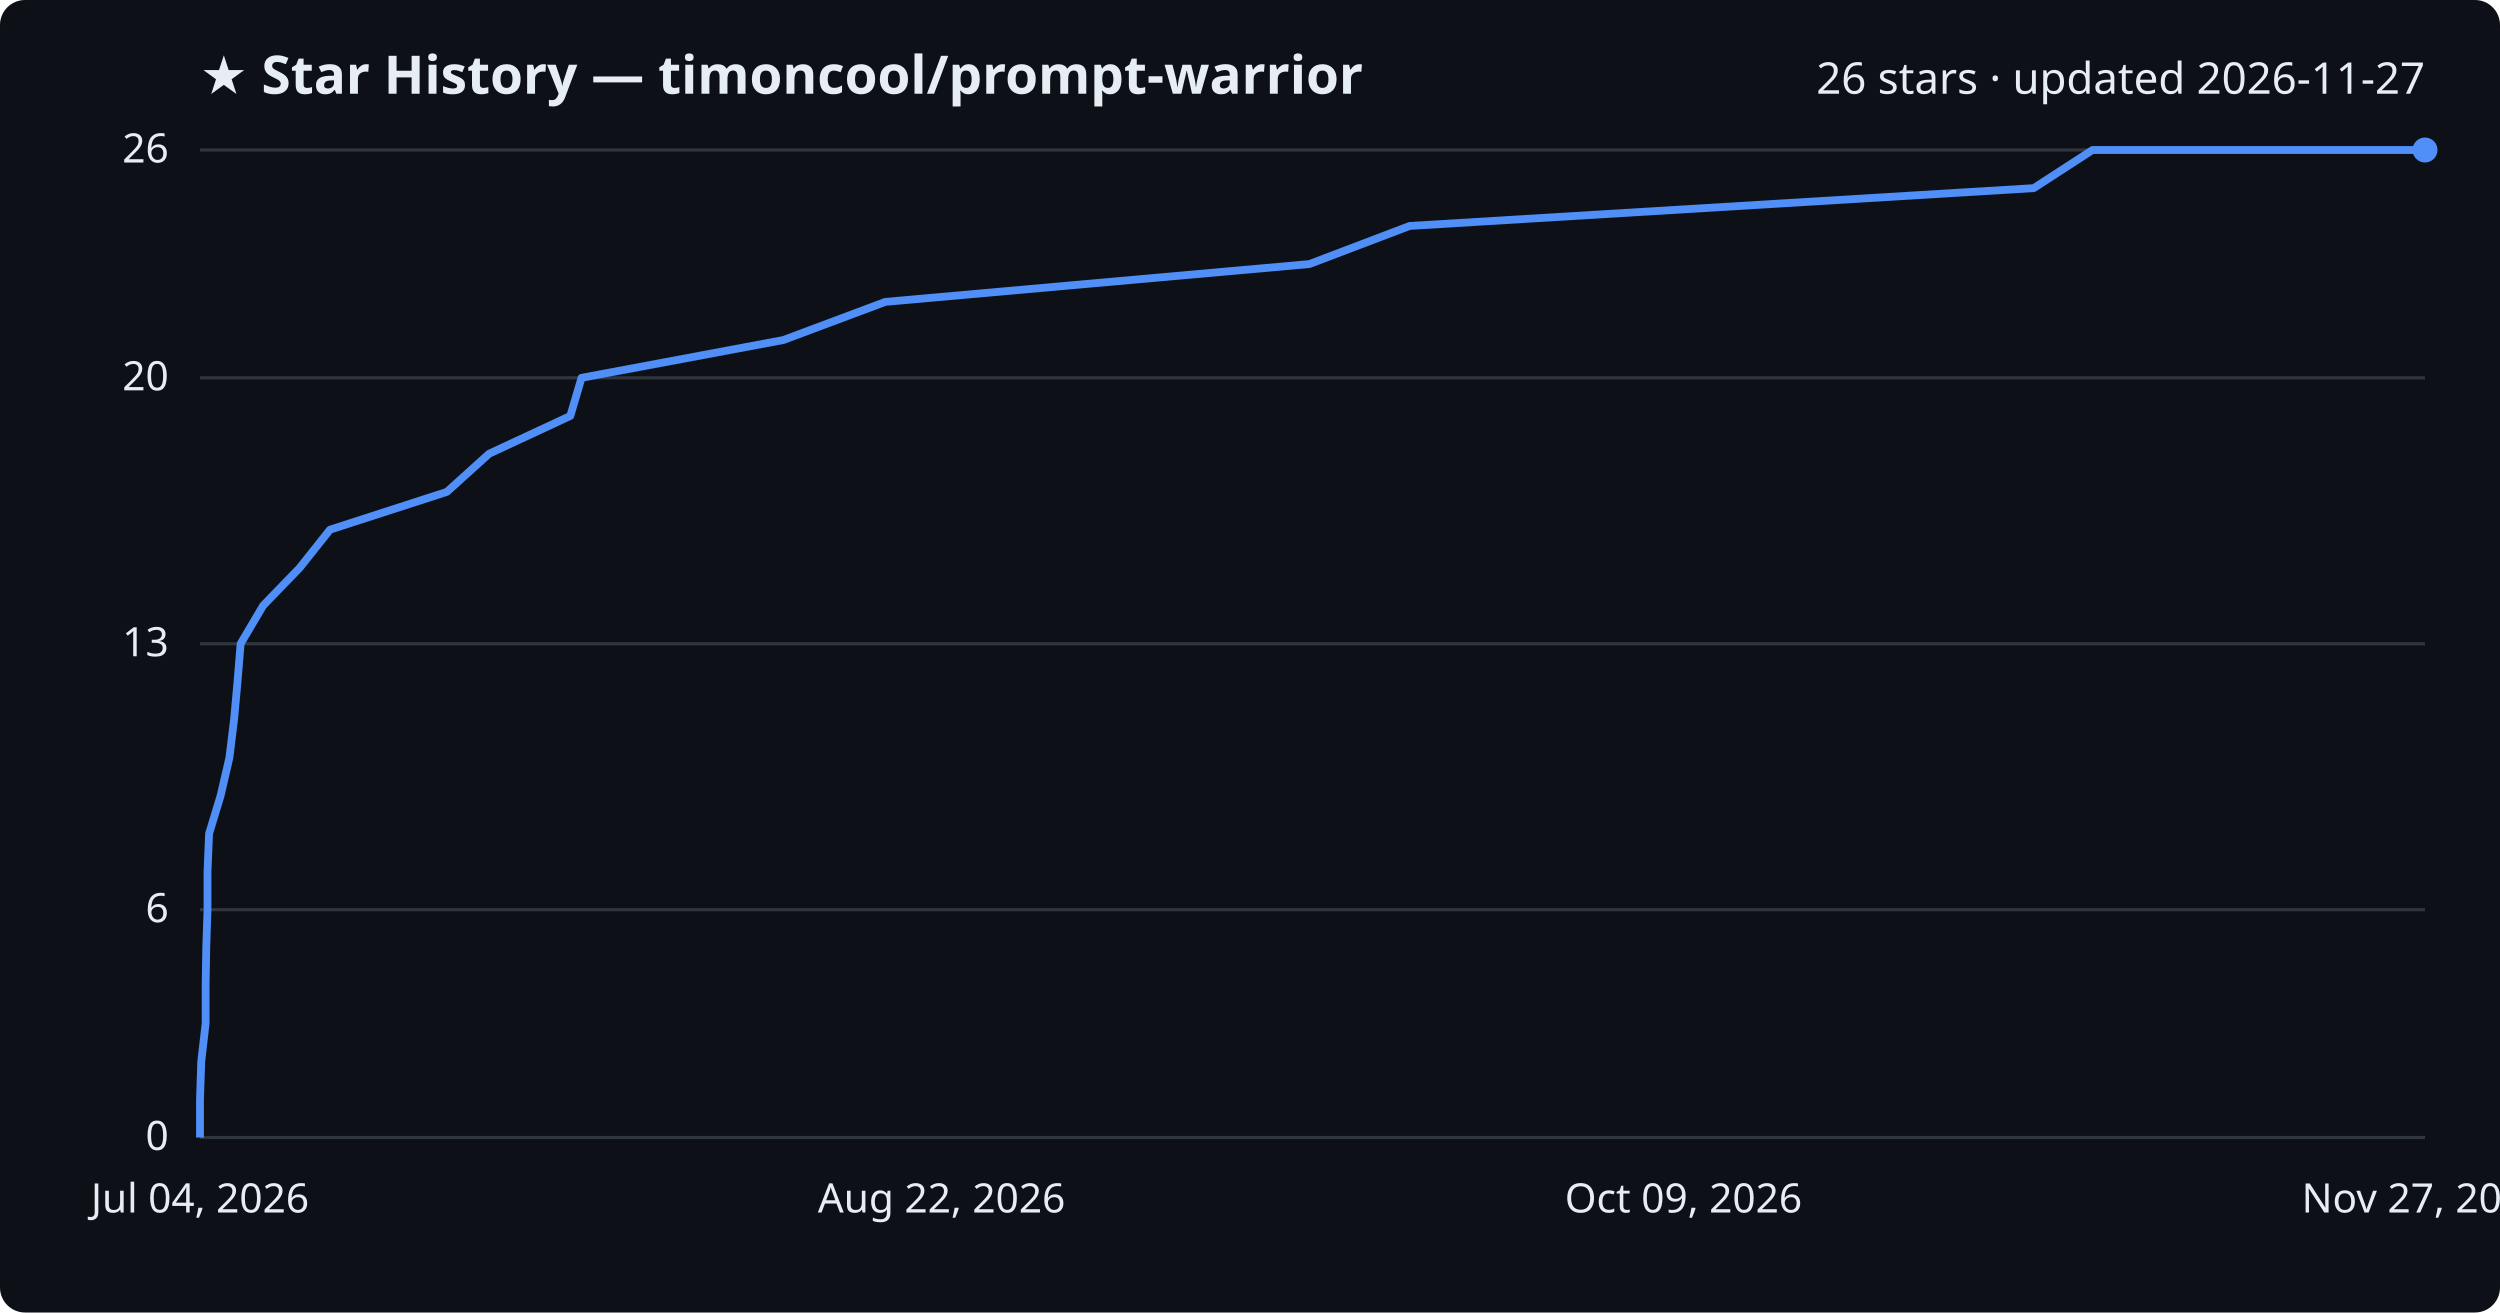
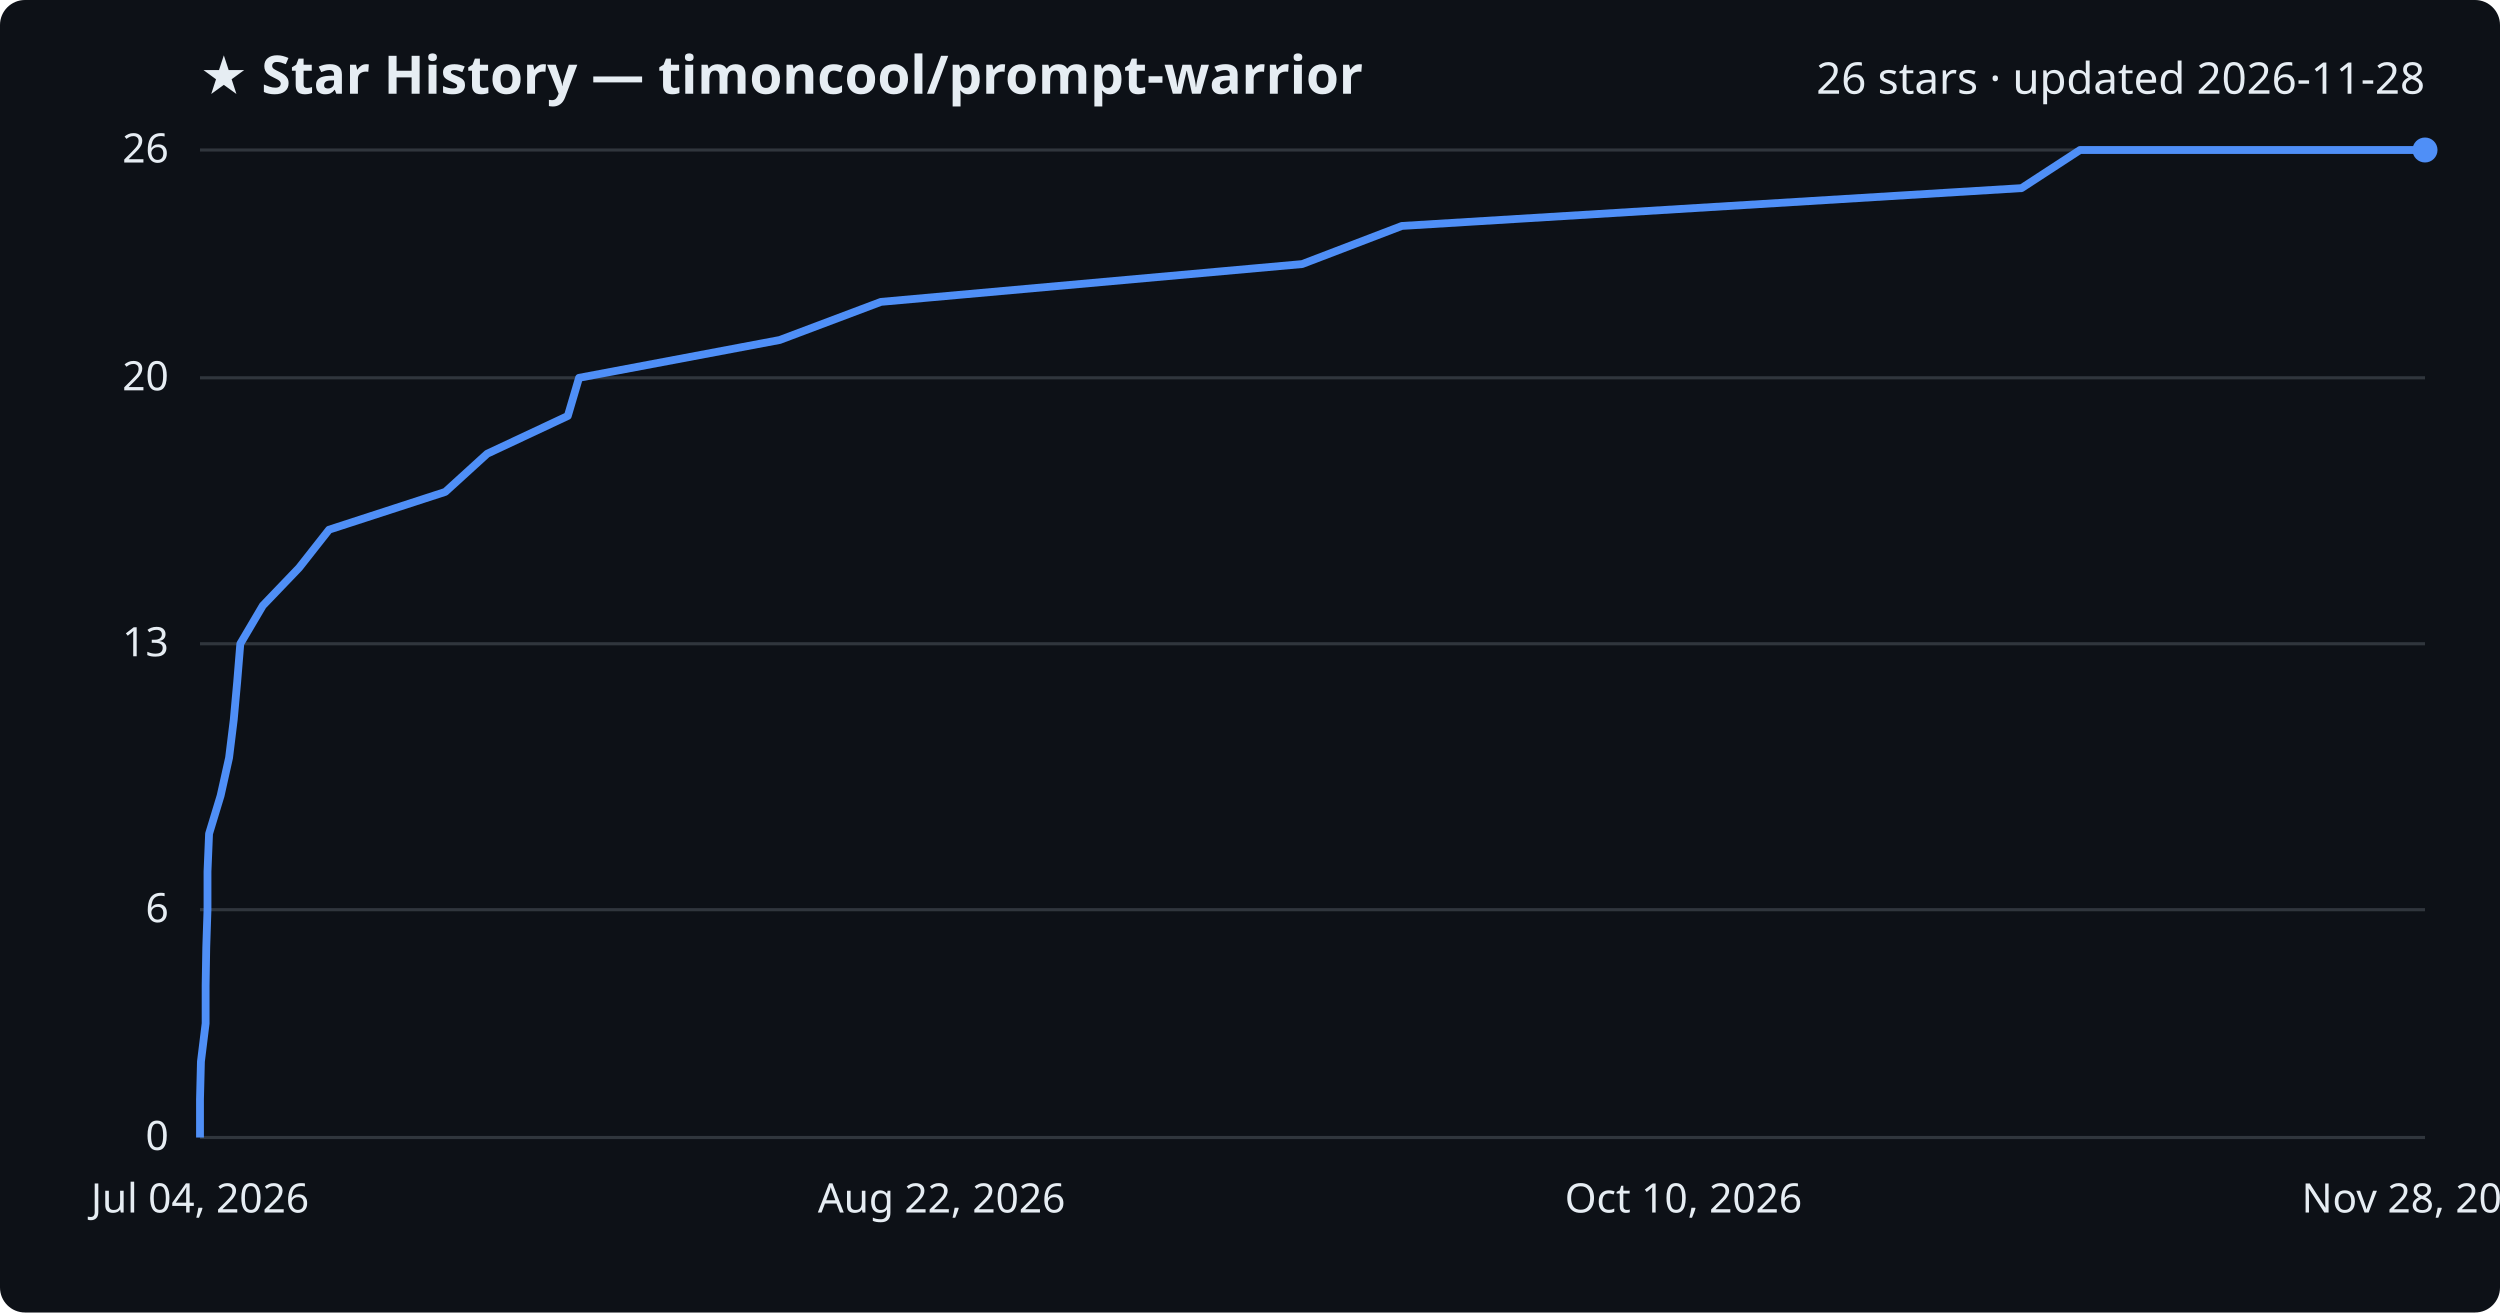
<svg xmlns="http://www.w3.org/2000/svg" viewBox="0 0 800 420" font-family="Segoe UI, sans-serif">
  <rect width="800" height="420" fill="#0d1117" rx="8" />
  <text x="64" y="30" fill="#e6edf3" font-size="17" font-weight="700">★ Star History — timoncool/prompt-warrior</text>
-   <text x="776" y="30" fill="#e6edf3" font-size="14" text-anchor="end">26 stars · updated 2026-11-27</text>
+   <text x="776" y="30" fill="#e6edf3" font-size="14" text-anchor="end">26 stars · updated 2026-11-28</text>
  <line x1="64" y1="364.0" x2="776" y2="364.0" stroke="#30363d" stroke-width="1" />
  <text x="54" y="368.0" fill="#e6edf3" font-size="13" text-anchor="end">0</text>
  <line x1="64" y1="291.1" x2="776" y2="291.1" stroke="#30363d" stroke-width="1" />
  <text x="54" y="295.1" fill="#e6edf3" font-size="13" text-anchor="end">6</text>
  <line x1="64" y1="206.0" x2="776" y2="206.0" stroke="#30363d" stroke-width="1" />
  <text x="54" y="210.0" fill="#e6edf3" font-size="13" text-anchor="end">13</text>
  <line x1="64" y1="120.9" x2="776" y2="120.9" stroke="#30363d" stroke-width="1" />
  <text x="54" y="124.9" fill="#e6edf3" font-size="13" text-anchor="end">20</text>
  <line x1="64" y1="48.0" x2="776" y2="48.0" stroke="#30363d" stroke-width="1" />
  <text x="54" y="52.0" fill="#e6edf3" font-size="13" text-anchor="end">26</text>
-   <path d="M64.0,364.0 L64.0,351.8 L64.4,339.7 L65.8,327.5 L65.8,315.4 L66.0,303.2 L66.4,291.1 L66.4,278.9 L66.9,266.8 L70.6,254.6 L73.4,242.5 L74.9,230.3 L76.0,218.2 L77.0,206.0 L84.2,193.8 L95.9,181.7 L105.6,169.5 L143.0,157.4 L156.5,145.2 L182.5,133.1 L186.1,120.9 L250.7,108.8 L283.3,96.6 L419.0,84.5 L451.1,72.3 L650.8,60.2 L669.6,48.0 L776.0,48.0" fill="none" stroke="#4f8ff7" stroke-width="2.5" stroke-linejoin="round" />
+   <path d="M64.0,364.0 L64.0,351.8 L64.3,339.7 L65.8,327.5 L65.8,315.4 L66.0,303.2 L66.4,291.1 L66.4,278.9 L66.9,266.8 L70.6,254.6 L73.3,242.5 L74.8,230.3 L75.9,218.2 L76.9,206.0 L84.1,193.8 L95.7,181.7 L105.3,169.5 L142.5,157.4 L155.9,145.2 L181.7,133.1 L185.3,120.9 L249.5,108.8 L281.9,96.6 L416.7,84.5 L448.6,72.3 L646.9,60.2 L665.6,48.0 L776.0,48.0" fill="none" stroke="#4f8ff7" stroke-width="2.5" stroke-linejoin="round" />
  <circle cx="776.0" cy="48.0" r="4" fill="#4f8ff7" />
  <text x="64.0" y="388" fill="#e6edf3" font-size="13" text-anchor="middle">Jul 04, 2026</text>
  <text x="301.3" y="388" fill="#e6edf3" font-size="13" text-anchor="middle">Aug 22, 2026</text>
-   <text x="538.7" y="388" fill="#e6edf3" font-size="13" text-anchor="middle">Oct 09, 2026</text>
-   <text x="776.0" y="388" fill="#e6edf3" font-size="13" text-anchor="middle">Nov 27, 2026</text>
+   <text x="538.7" y="388" fill="#e6edf3" font-size="13" text-anchor="middle">Oct 10, 2026</text>
+   <text x="776.0" y="388" fill="#e6edf3" font-size="13" text-anchor="middle">Nov 28, 2026</text>
</svg>
